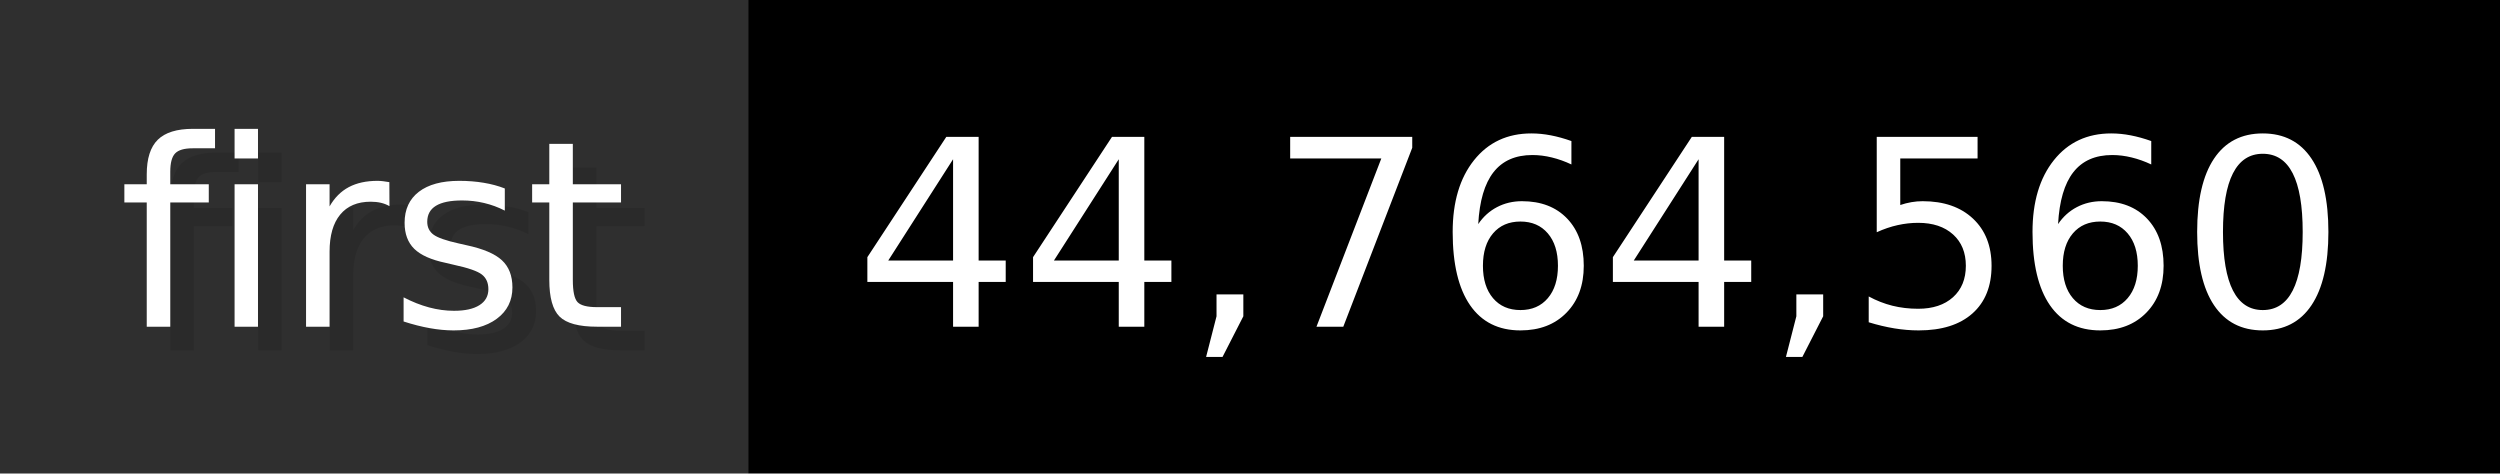
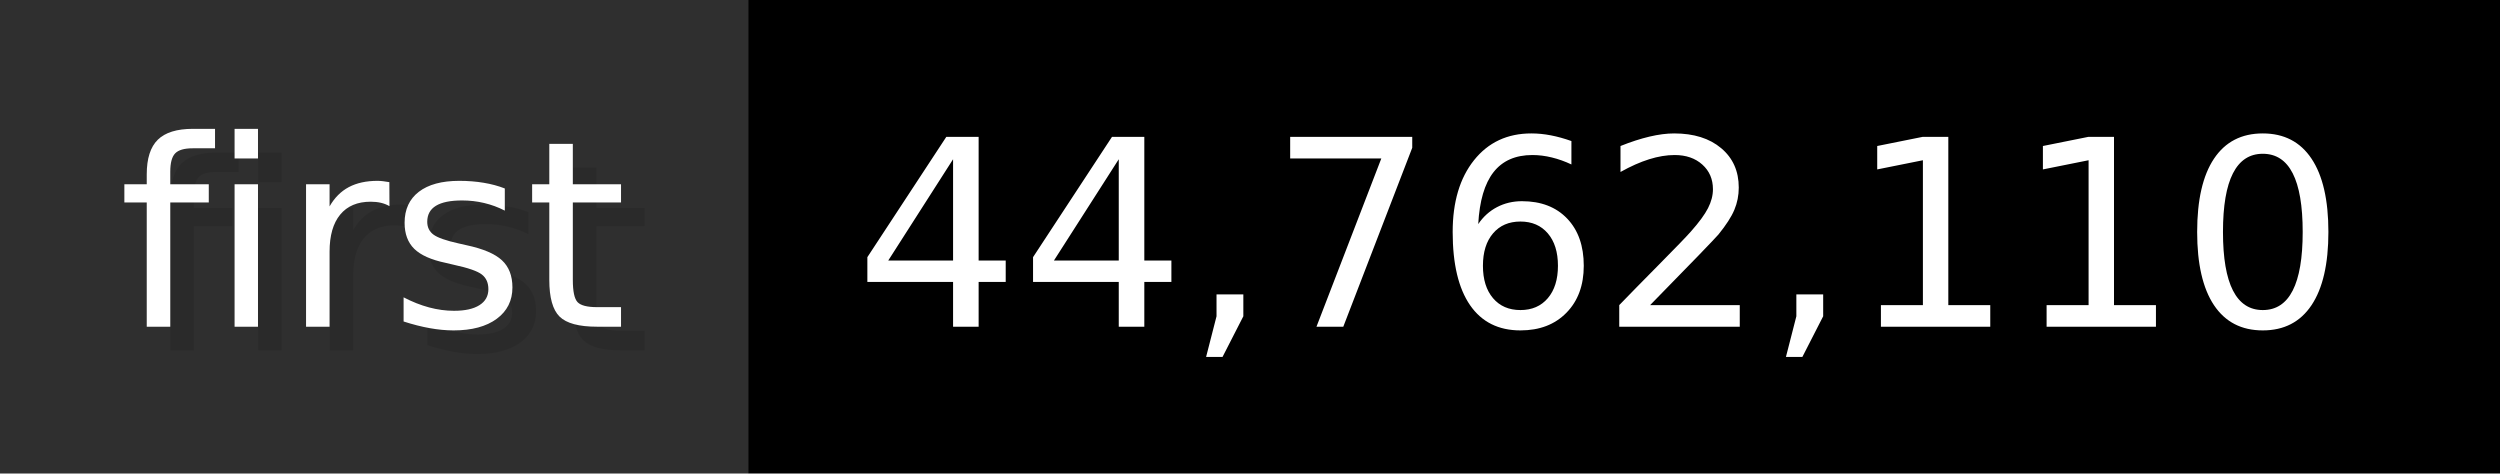
- <svg xmlns="http://www.w3.org/2000/svg" width="105.6" height="20" viewBox="0 0 1056 200" role="img" aria-label="first: 44,764,560">
+ <svg xmlns="http://www.w3.org/2000/svg" width="105.6" height="20" viewBox="0 0 1056 200" role="img" aria-label="first: 44,762,110">
  <g>
    <rect fill="#2F2F2F" width="316" height="200" />
    <rect fill="#" x="316" width="740" height="200" />
  </g>
  <g aria-hidden="true" fill="#fff" text-anchor="start" font-family="Verdana,DejaVu Sans,sans-serif" font-size="110">
    <text x="60" y="148" textLength="216" fill="#000" opacity="0.1">first</text>
    <text x="50" y="138" textLength="216">first</text>
-     <text x="371" y="148" textLength="640" fill="#000" opacity="0.1">44,764,560</text>
-     <text x="361" y="138" textLength="640">44,764,560</text>
+     <text x="371" y="148" textLength="640" fill="#000" opacity="0.1">44,762,110</text>
+     <text x="361" y="138" textLength="640">44,762,110</text>
  </g>
</svg>
